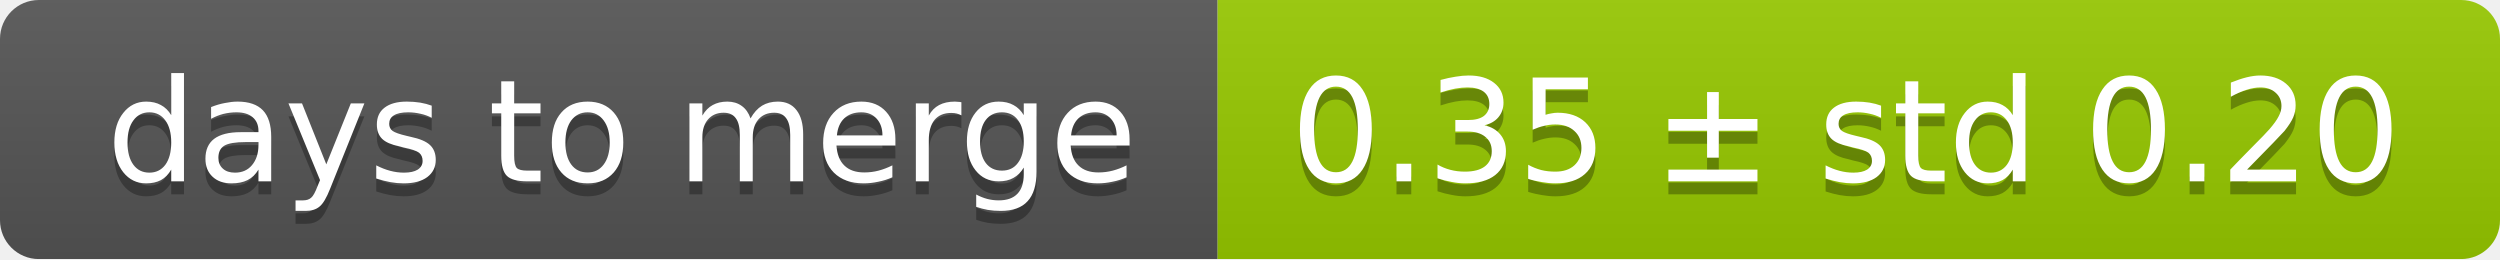
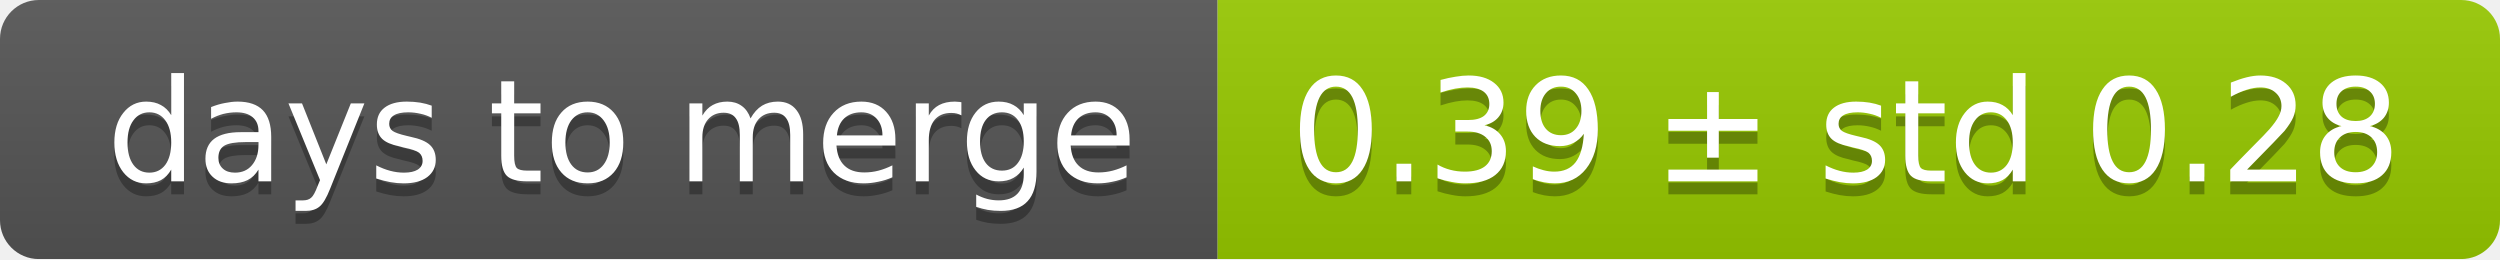
<svg xmlns="http://www.w3.org/2000/svg" width="193" height="20">
  <linearGradient id="smooth" x2="0" y2="100%">
    <stop offset="0" stop-color="#bbb" stop-opacity=".1" />
    <stop offset="1" stop-opacity=".1" />
  </linearGradient>
  <mask id="round">
    <rect width="193" height="20" rx="3" fill="#fff" />
  </mask>
  <g mask="url(#round)">
    <rect width="94" height="20" fill="#555" />
    <rect x="94" width="99" height="20" fill="#97ca00" />
    <rect width="193" height="20" fill="url(#smooth)" />
  </g>
  <g fill="#fff" text-anchor="middle" font-family="DejaVu Sans,Verdana,Geneva,sans-serif" font-size="11">
    <text x="48" y="15" fill="#010101" fill-opacity=".3">days to merge</text>
    <text x="48" y="14">days to merge</text>
-     <text x="142.5" y="15" fill="#010101" fill-opacity=".3">0.35 ± std 0.20</text>
-     <text x="142.5" y="14">0.35 ± std 0.20</text>
+     <text x="142.5" y="15" fill="#010101" fill-opacity=".3">0.39 ± std 0.28</text>
+     <text x="142.5" y="14">0.39 ± std 0.28</text>
  </g>
</svg>
